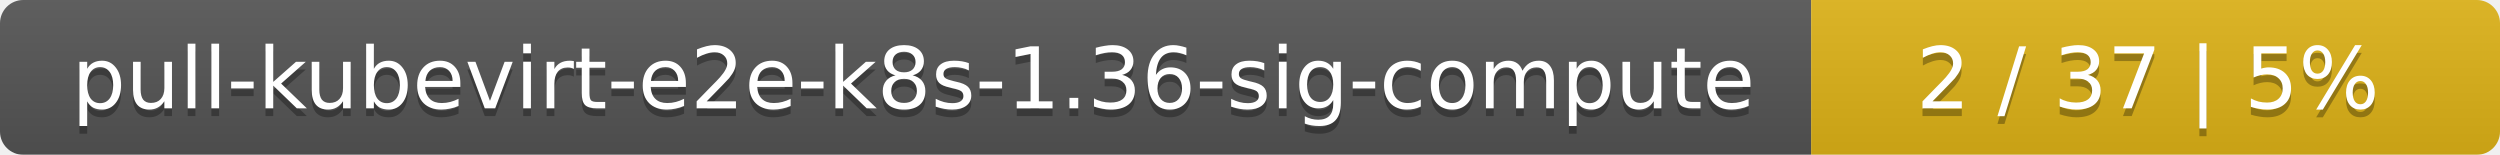
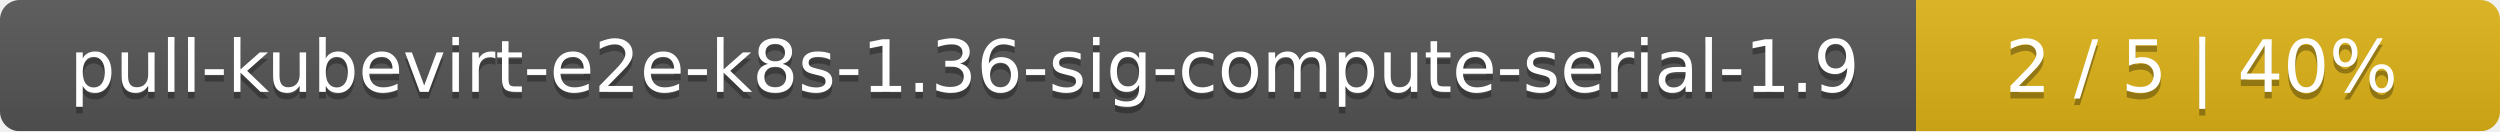
- <svg xmlns="http://www.w3.org/2000/svg" width="323" height="20">
+ <svg xmlns="http://www.w3.org/2000/svg" width="381" height="20">
  <linearGradient id="smooth" x2="0" y2="100%">
    <stop offset="0" stop-color="#bbb" stop-opacity=".1" />
    <stop offset="1" stop-opacity=".1" />
  </linearGradient>
  <mask id="round">
-     <rect width="323" height="20" rx="3" fill="#fff" />
+     <rect width="381" height="20" rx="3" fill="#fff" />
  </mask>
  <g mask="url(#round)">
-     <rect width="234" height="20" fill="#555" />
-     <rect x="234" width="89" height="20" fill="#dfb317" />
-     <rect width="323" height="20" fill="url(#smooth)" />
+     <rect width="292" height="20" fill="#555" />
+     <rect x="292" width="89" height="20" fill="#dfb317" />
+     <rect width="381" height="20" fill="url(#smooth)" />
  </g>
  <g fill="#fff" text-anchor="middle" font-family="DejaVu Sans,Verdana,Geneva,sans-serif" font-size="11">
-     <text x="118" y="15" fill="#010101" fill-opacity=".3">pull-kubevirt-e2e-k8s-1.36-sig-compute</text>
-     <text x="118" y="14">pull-kubevirt-e2e-k8s-1.36-sig-compute</text>
-     <text x="277.5" y="15" fill="#010101" fill-opacity=".3">2 / 37    |    5%</text>
-     <text x="277.5" y="14">2 / 37    |    5%</text>
+     <text x="147" y="15" fill="#010101" fill-opacity=".3">pull-kubevirt-e2e-k8s-1.36-sig-compute-serial-1.9</text>
+     <text x="147" y="14">pull-kubevirt-e2e-k8s-1.36-sig-compute-serial-1.9</text>
+     <text x="335.5" y="15" fill="#010101" fill-opacity=".3">2 / 5    |    40%</text>
+     <text x="335.5" y="14">2 / 5    |    40%</text>
  </g>
</svg>
